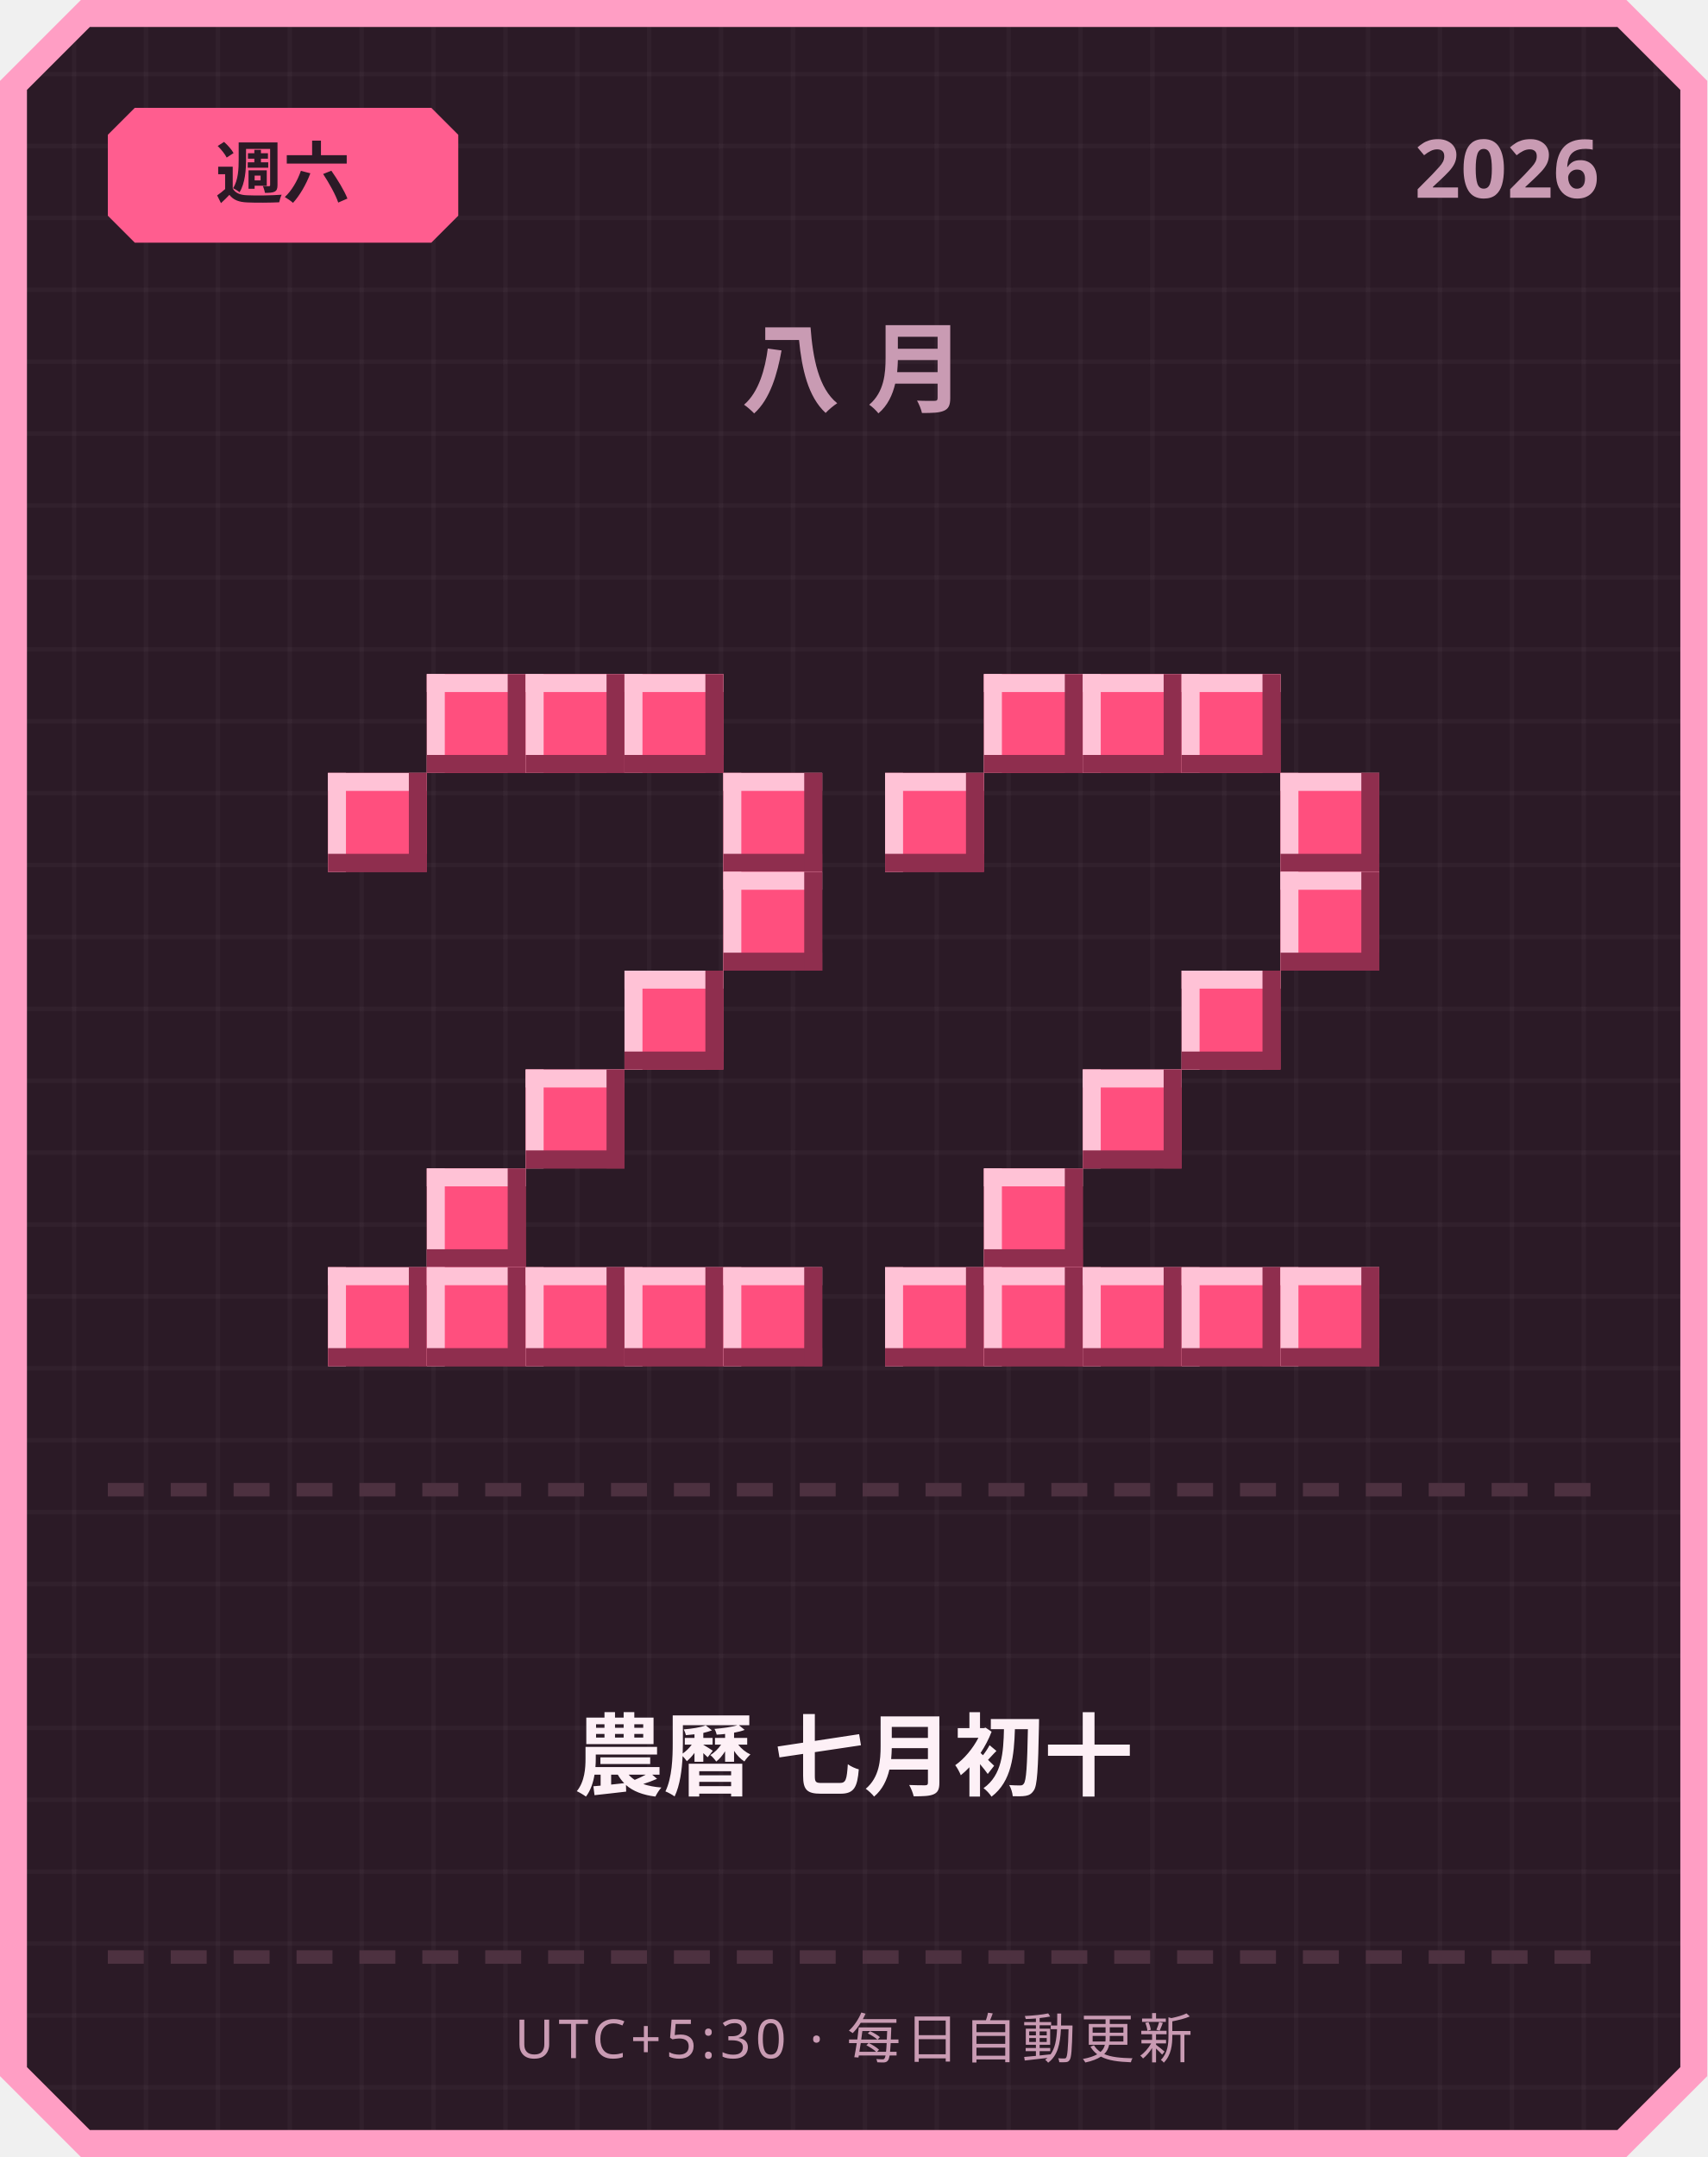
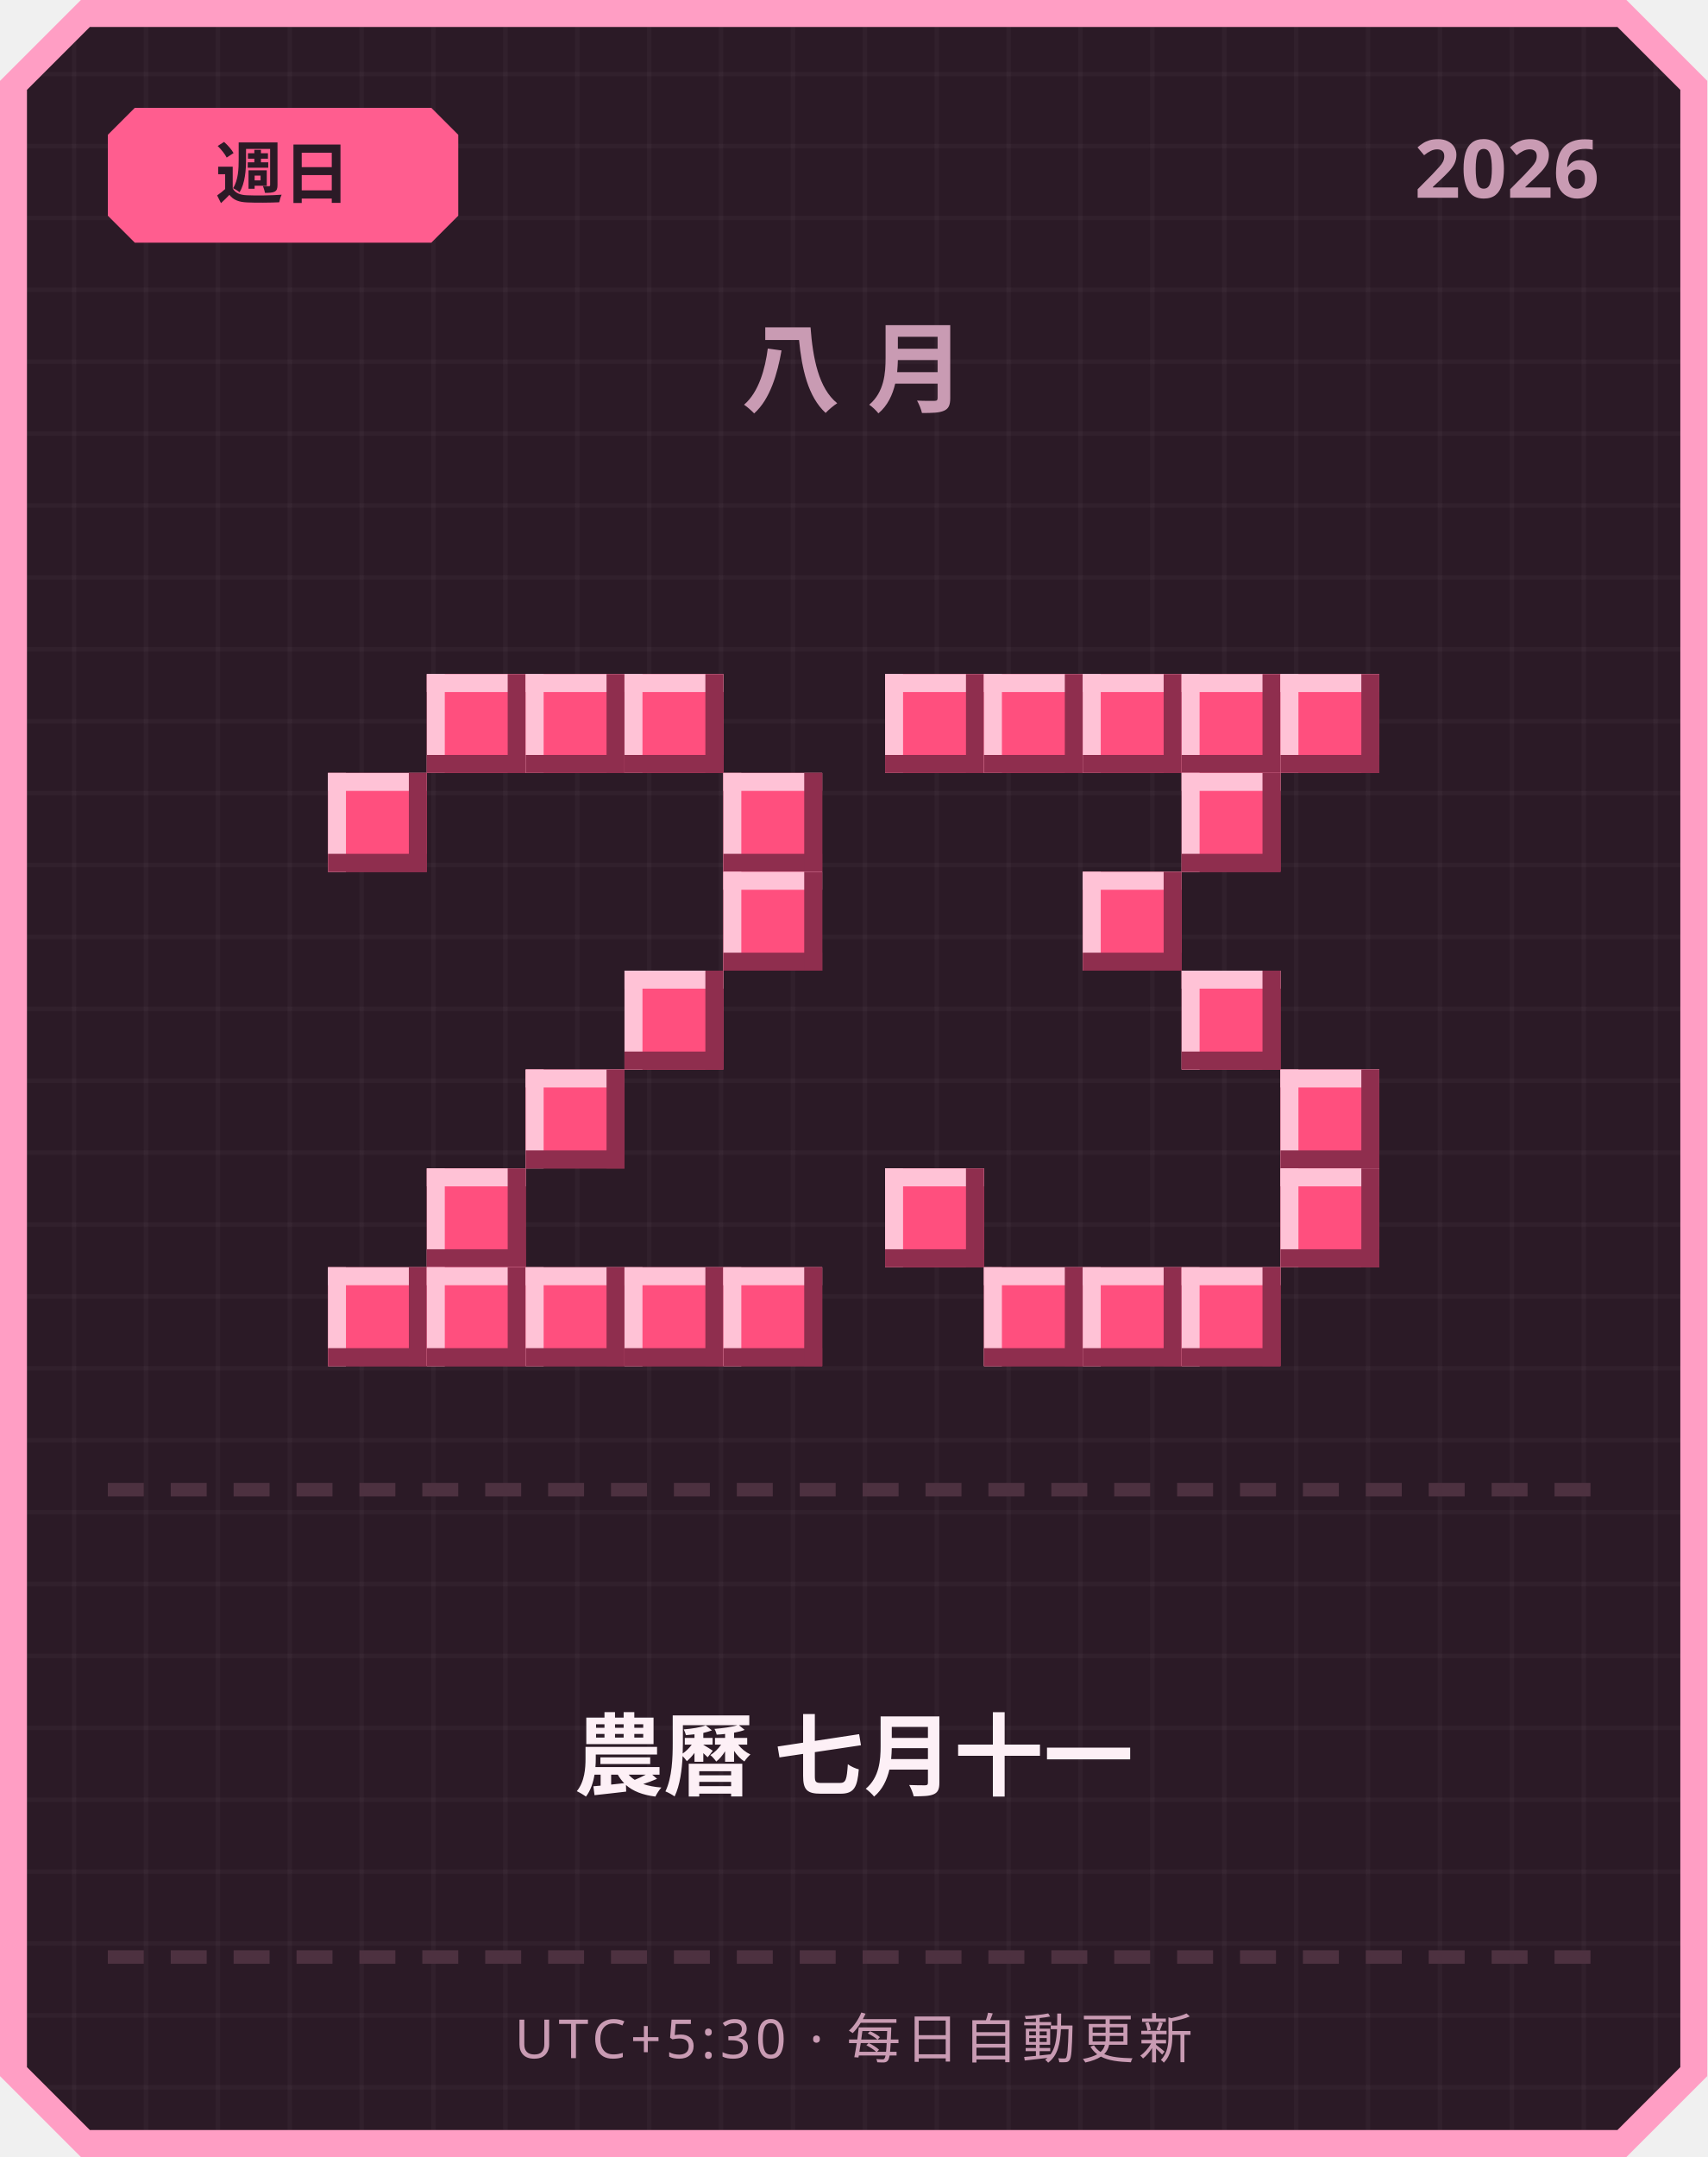
<svg xmlns="http://www.w3.org/2000/svg" width="380" height="480" viewBox="0 0 380 480">
  <defs>
    <pattern id="grid" width="16" height="16" patternUnits="userSpaceOnUse">
      <rect width="16" height="16" fill="#2b1a26" />
      <rect width="1" height="16" fill="#ffffff" opacity="0.03" />
      <rect width="16" height="1" fill="#ffffff" opacity="0.03" />
    </pattern>
  </defs>
  <path d="M 18,0 L 362,0 L 380,18 L 380,462 L 362,480 L 18,480 L 0,462 L 0,18 Z" fill="#ff9ec4" />
  <path d="M 20,6 L 360,6 L 374,20 L 374,460 L 360,474 L 20,474 L 6,460 L 6,20 Z" fill="url(#grid)" />
  <path d="M 30,24 L 96,24 L 102,30 L 102,48 L 96,54 L 30,54 L 24,48 L 24,30 Z" fill="#ff5d8f" />
-   <text x="63" y="44" text-anchor="middle" font-family="'Segoe UI', sans-serif" font-size="15" font-weight="700" fill="#2b1a26">週六</text>
+   <text x="63" y="44" text-anchor="middle" font-family="'Segoe UI', sans-serif" font-size="15" font-weight="700" fill="#2b1a26">週日</text>
  <text x="356" y="44" text-anchor="end" font-family="'Segoe UI', sans-serif" font-size="18" font-weight="700" fill="#c99bb3">2026</text>
  <text x="190" y="90" text-anchor="middle" font-family="'Segoe UI', sans-serif" font-size="22" font-weight="700" letter-spacing="6" fill="#c99bb3">八月</text>
  <rect x="95" y="150" width="22" height="22" fill="#ff4f7e" />
  <rect x="95" y="150" width="22" height="4" fill="#ffc2d6" />
  <rect x="95" y="150" width="4" height="22" fill="#ffc2d6" />
  <rect x="95" y="168" width="22" height="4" fill="#8f2e4e" />
  <rect x="113" y="150" width="4" height="22" fill="#8f2e4e" />
  <rect x="117" y="150" width="22" height="22" fill="#ff4f7e" />
  <rect x="117" y="150" width="22" height="4" fill="#ffc2d6" />
  <rect x="117" y="150" width="4" height="22" fill="#ffc2d6" />
  <rect x="117" y="168" width="22" height="4" fill="#8f2e4e" />
  <rect x="135" y="150" width="4" height="22" fill="#8f2e4e" />
  <rect x="139" y="150" width="22" height="22" fill="#ff4f7e" />
  <rect x="139" y="150" width="22" height="4" fill="#ffc2d6" />
  <rect x="139" y="150" width="4" height="22" fill="#ffc2d6" />
  <rect x="139" y="168" width="22" height="4" fill="#8f2e4e" />
  <rect x="157" y="150" width="4" height="22" fill="#8f2e4e" />
  <rect x="73" y="172" width="22" height="22" fill="#ff4f7e" />
  <rect x="73" y="172" width="22" height="4" fill="#ffc2d6" />
  <rect x="73" y="172" width="4" height="22" fill="#ffc2d6" />
  <rect x="73" y="190" width="22" height="4" fill="#8f2e4e" />
  <rect x="91" y="172" width="4" height="22" fill="#8f2e4e" />
  <rect x="161" y="172" width="22" height="22" fill="#ff4f7e" />
  <rect x="161" y="172" width="22" height="4" fill="#ffc2d6" />
  <rect x="161" y="172" width="4" height="22" fill="#ffc2d6" />
  <rect x="161" y="190" width="22" height="4" fill="#8f2e4e" />
  <rect x="179" y="172" width="4" height="22" fill="#8f2e4e" />
  <rect x="161" y="194" width="22" height="22" fill="#ff4f7e" />
  <rect x="161" y="194" width="22" height="4" fill="#ffc2d6" />
  <rect x="161" y="194" width="4" height="22" fill="#ffc2d6" />
  <rect x="161" y="212" width="22" height="4" fill="#8f2e4e" />
  <rect x="179" y="194" width="4" height="22" fill="#8f2e4e" />
  <rect x="139" y="216" width="22" height="22" fill="#ff4f7e" />
  <rect x="139" y="216" width="22" height="4" fill="#ffc2d6" />
  <rect x="139" y="216" width="4" height="22" fill="#ffc2d6" />
  <rect x="139" y="234" width="22" height="4" fill="#8f2e4e" />
  <rect x="157" y="216" width="4" height="22" fill="#8f2e4e" />
  <rect x="117" y="238" width="22" height="22" fill="#ff4f7e" />
  <rect x="117" y="238" width="22" height="4" fill="#ffc2d6" />
  <rect x="117" y="238" width="4" height="22" fill="#ffc2d6" />
  <rect x="117" y="256" width="22" height="4" fill="#8f2e4e" />
  <rect x="135" y="238" width="4" height="22" fill="#8f2e4e" />
  <rect x="95" y="260" width="22" height="22" fill="#ff4f7e" />
  <rect x="95" y="260" width="22" height="4" fill="#ffc2d6" />
  <rect x="95" y="260" width="4" height="22" fill="#ffc2d6" />
  <rect x="95" y="278" width="22" height="4" fill="#8f2e4e" />
  <rect x="113" y="260" width="4" height="22" fill="#8f2e4e" />
  <rect x="73" y="282" width="22" height="22" fill="#ff4f7e" />
  <rect x="73" y="282" width="22" height="4" fill="#ffc2d6" />
  <rect x="73" y="282" width="4" height="22" fill="#ffc2d6" />
  <rect x="73" y="300" width="22" height="4" fill="#8f2e4e" />
  <rect x="91" y="282" width="4" height="22" fill="#8f2e4e" />
  <rect x="95" y="282" width="22" height="22" fill="#ff4f7e" />
  <rect x="95" y="282" width="22" height="4" fill="#ffc2d6" />
  <rect x="95" y="282" width="4" height="22" fill="#ffc2d6" />
  <rect x="95" y="300" width="22" height="4" fill="#8f2e4e" />
  <rect x="113" y="282" width="4" height="22" fill="#8f2e4e" />
  <rect x="117" y="282" width="22" height="22" fill="#ff4f7e" />
  <rect x="117" y="282" width="22" height="4" fill="#ffc2d6" />
  <rect x="117" y="282" width="4" height="22" fill="#ffc2d6" />
  <rect x="117" y="300" width="22" height="4" fill="#8f2e4e" />
  <rect x="135" y="282" width="4" height="22" fill="#8f2e4e" />
  <rect x="139" y="282" width="22" height="22" fill="#ff4f7e" />
  <rect x="139" y="282" width="22" height="4" fill="#ffc2d6" />
  <rect x="139" y="282" width="4" height="22" fill="#ffc2d6" />
  <rect x="139" y="300" width="22" height="4" fill="#8f2e4e" />
  <rect x="157" y="282" width="4" height="22" fill="#8f2e4e" />
  <rect x="161" y="282" width="22" height="22" fill="#ff4f7e" />
  <rect x="161" y="282" width="22" height="4" fill="#ffc2d6" />
  <rect x="161" y="282" width="4" height="22" fill="#ffc2d6" />
  <rect x="161" y="300" width="22" height="4" fill="#8f2e4e" />
  <rect x="179" y="282" width="4" height="22" fill="#8f2e4e" />
+   <rect x="197" y="150" width="22" height="22" fill="#ff4f7e" />
+   <rect x="197" y="150" width="22" height="4" fill="#ffc2d6" />
+   <rect x="197" y="150" width="4" height="22" fill="#ffc2d6" />
+   <rect x="197" y="168" width="22" height="4" fill="#8f2e4e" />
+   <rect x="215" y="150" width="4" height="22" fill="#8f2e4e" />
  <rect x="219" y="150" width="22" height="22" fill="#ff4f7e" />
  <rect x="219" y="150" width="22" height="4" fill="#ffc2d6" />
  <rect x="219" y="150" width="4" height="22" fill="#ffc2d6" />
  <rect x="219" y="168" width="22" height="4" fill="#8f2e4e" />
  <rect x="237" y="150" width="4" height="22" fill="#8f2e4e" />
  <rect x="241" y="150" width="22" height="22" fill="#ff4f7e" />
  <rect x="241" y="150" width="22" height="4" fill="#ffc2d6" />
  <rect x="241" y="150" width="4" height="22" fill="#ffc2d6" />
  <rect x="241" y="168" width="22" height="4" fill="#8f2e4e" />
  <rect x="259" y="150" width="4" height="22" fill="#8f2e4e" />
  <rect x="263" y="150" width="22" height="22" fill="#ff4f7e" />
  <rect x="263" y="150" width="22" height="4" fill="#ffc2d6" />
  <rect x="263" y="150" width="4" height="22" fill="#ffc2d6" />
  <rect x="263" y="168" width="22" height="4" fill="#8f2e4e" />
  <rect x="281" y="150" width="4" height="22" fill="#8f2e4e" />
-   <rect x="197" y="172" width="22" height="22" fill="#ff4f7e" />
-   <rect x="197" y="172" width="22" height="4" fill="#ffc2d6" />
-   <rect x="197" y="172" width="4" height="22" fill="#ffc2d6" />
-   <rect x="197" y="190" width="22" height="4" fill="#8f2e4e" />
-   <rect x="215" y="172" width="4" height="22" fill="#8f2e4e" />
-   <rect x="285" y="172" width="22" height="22" fill="#ff4f7e" />
-   <rect x="285" y="172" width="22" height="4" fill="#ffc2d6" />
-   <rect x="285" y="172" width="4" height="22" fill="#ffc2d6" />
-   <rect x="285" y="190" width="22" height="4" fill="#8f2e4e" />
-   <rect x="303" y="172" width="4" height="22" fill="#8f2e4e" />
-   <rect x="285" y="194" width="22" height="22" fill="#ff4f7e" />
-   <rect x="285" y="194" width="22" height="4" fill="#ffc2d6" />
-   <rect x="285" y="194" width="4" height="22" fill="#ffc2d6" />
-   <rect x="285" y="212" width="22" height="4" fill="#8f2e4e" />
-   <rect x="303" y="194" width="4" height="22" fill="#8f2e4e" />
+   <rect x="285" y="150" width="22" height="22" fill="#ff4f7e" />
+   <rect x="285" y="150" width="22" height="4" fill="#ffc2d6" />
+   <rect x="285" y="150" width="4" height="22" fill="#ffc2d6" />
+   <rect x="285" y="168" width="22" height="4" fill="#8f2e4e" />
+   <rect x="303" y="150" width="4" height="22" fill="#8f2e4e" />
+   <rect x="263" y="172" width="22" height="22" fill="#ff4f7e" />
+   <rect x="263" y="172" width="22" height="4" fill="#ffc2d6" />
+   <rect x="263" y="172" width="4" height="22" fill="#ffc2d6" />
+   <rect x="263" y="190" width="22" height="4" fill="#8f2e4e" />
+   <rect x="281" y="172" width="4" height="22" fill="#8f2e4e" />
+   <rect x="241" y="194" width="22" height="22" fill="#ff4f7e" />
+   <rect x="241" y="194" width="22" height="4" fill="#ffc2d6" />
+   <rect x="241" y="194" width="4" height="22" fill="#ffc2d6" />
+   <rect x="241" y="212" width="22" height="4" fill="#8f2e4e" />
+   <rect x="259" y="194" width="4" height="22" fill="#8f2e4e" />
  <rect x="263" y="216" width="22" height="22" fill="#ff4f7e" />
  <rect x="263" y="216" width="22" height="4" fill="#ffc2d6" />
  <rect x="263" y="216" width="4" height="22" fill="#ffc2d6" />
  <rect x="263" y="234" width="22" height="4" fill="#8f2e4e" />
  <rect x="281" y="216" width="4" height="22" fill="#8f2e4e" />
-   <rect x="241" y="238" width="22" height="22" fill="#ff4f7e" />
-   <rect x="241" y="238" width="22" height="4" fill="#ffc2d6" />
-   <rect x="241" y="238" width="4" height="22" fill="#ffc2d6" />
-   <rect x="241" y="256" width="22" height="4" fill="#8f2e4e" />
-   <rect x="259" y="238" width="4" height="22" fill="#8f2e4e" />
-   <rect x="219" y="260" width="22" height="22" fill="#ff4f7e" />
-   <rect x="219" y="260" width="22" height="4" fill="#ffc2d6" />
-   <rect x="219" y="260" width="4" height="22" fill="#ffc2d6" />
-   <rect x="219" y="278" width="22" height="4" fill="#8f2e4e" />
-   <rect x="237" y="260" width="4" height="22" fill="#8f2e4e" />
-   <rect x="197" y="282" width="22" height="22" fill="#ff4f7e" />
-   <rect x="197" y="282" width="22" height="4" fill="#ffc2d6" />
-   <rect x="197" y="282" width="4" height="22" fill="#ffc2d6" />
-   <rect x="197" y="300" width="22" height="4" fill="#8f2e4e" />
-   <rect x="215" y="282" width="4" height="22" fill="#8f2e4e" />
+   <rect x="285" y="238" width="22" height="22" fill="#ff4f7e" />
+   <rect x="285" y="238" width="22" height="4" fill="#ffc2d6" />
+   <rect x="285" y="238" width="4" height="22" fill="#ffc2d6" />
+   <rect x="285" y="256" width="22" height="4" fill="#8f2e4e" />
+   <rect x="303" y="238" width="4" height="22" fill="#8f2e4e" />
+   <rect x="197" y="260" width="22" height="22" fill="#ff4f7e" />
+   <rect x="197" y="260" width="22" height="4" fill="#ffc2d6" />
+   <rect x="197" y="260" width="4" height="22" fill="#ffc2d6" />
+   <rect x="197" y="278" width="22" height="4" fill="#8f2e4e" />
+   <rect x="215" y="260" width="4" height="22" fill="#8f2e4e" />
+   <rect x="285" y="260" width="22" height="22" fill="#ff4f7e" />
+   <rect x="285" y="260" width="22" height="4" fill="#ffc2d6" />
+   <rect x="285" y="260" width="4" height="22" fill="#ffc2d6" />
+   <rect x="285" y="278" width="22" height="4" fill="#8f2e4e" />
+   <rect x="303" y="260" width="4" height="22" fill="#8f2e4e" />
  <rect x="219" y="282" width="22" height="22" fill="#ff4f7e" />
  <rect x="219" y="282" width="22" height="4" fill="#ffc2d6" />
  <rect x="219" y="282" width="4" height="22" fill="#ffc2d6" />
  <rect x="219" y="300" width="22" height="4" fill="#8f2e4e" />
  <rect x="237" y="282" width="4" height="22" fill="#8f2e4e" />
  <rect x="241" y="282" width="22" height="22" fill="#ff4f7e" />
  <rect x="241" y="282" width="22" height="4" fill="#ffc2d6" />
  <rect x="241" y="282" width="4" height="22" fill="#ffc2d6" />
  <rect x="241" y="300" width="22" height="4" fill="#8f2e4e" />
  <rect x="259" y="282" width="4" height="22" fill="#8f2e4e" />
  <rect x="263" y="282" width="22" height="22" fill="#ff4f7e" />
  <rect x="263" y="282" width="22" height="4" fill="#ffc2d6" />
  <rect x="263" y="282" width="4" height="22" fill="#ffc2d6" />
  <rect x="263" y="300" width="22" height="4" fill="#8f2e4e" />
  <rect x="281" y="282" width="4" height="22" fill="#8f2e4e" />
-   <rect x="285" y="282" width="22" height="22" fill="#ff4f7e" />
-   <rect x="285" y="282" width="22" height="4" fill="#ffc2d6" />
-   <rect x="285" y="282" width="4" height="22" fill="#ffc2d6" />
-   <rect x="285" y="300" width="22" height="4" fill="#8f2e4e" />
-   <rect x="303" y="282" width="4" height="22" fill="#8f2e4e" />
  <rect x="24" y="330" width="8" height="3" fill="#4d3140" />
  <rect x="38" y="330" width="8" height="3" fill="#4d3140" />
  <rect x="52" y="330" width="8" height="3" fill="#4d3140" />
  <rect x="66" y="330" width="8" height="3" fill="#4d3140" />
  <rect x="80" y="330" width="8" height="3" fill="#4d3140" />
  <rect x="94" y="330" width="8" height="3" fill="#4d3140" />
  <rect x="108" y="330" width="8" height="3" fill="#4d3140" />
  <rect x="122" y="330" width="8" height="3" fill="#4d3140" />
  <rect x="136" y="330" width="8" height="3" fill="#4d3140" />
  <rect x="150" y="330" width="8" height="3" fill="#4d3140" />
  <rect x="164" y="330" width="8" height="3" fill="#4d3140" />
  <rect x="178" y="330" width="8" height="3" fill="#4d3140" />
  <rect x="192" y="330" width="8" height="3" fill="#4d3140" />
  <rect x="206" y="330" width="8" height="3" fill="#4d3140" />
  <rect x="220" y="330" width="8" height="3" fill="#4d3140" />
  <rect x="234" y="330" width="8" height="3" fill="#4d3140" />
  <rect x="248" y="330" width="8" height="3" fill="#4d3140" />
  <rect x="262" y="330" width="8" height="3" fill="#4d3140" />
  <rect x="276" y="330" width="8" height="3" fill="#4d3140" />
  <rect x="290" y="330" width="8" height="3" fill="#4d3140" />
  <rect x="304" y="330" width="8" height="3" fill="#4d3140" />
  <rect x="318" y="330" width="8" height="3" fill="#4d3140" />
  <rect x="332" y="330" width="8" height="3" fill="#4d3140" />
  <rect x="346" y="330" width="8" height="3" fill="#4d3140" />
-   <text x="190" y="398" text-anchor="middle" font-family="'Segoe UI', 'Microsoft JhengHei', sans-serif" font-size="20" font-weight="700" fill="#fdf0f6">農曆 七月初十</text>
+   <text x="190" y="398" text-anchor="middle" font-family="'Segoe UI', 'Microsoft JhengHei', sans-serif" font-size="20" font-weight="700" fill="#fdf0f6">農曆 七月十一</text>
  <rect x="24" y="434" width="8" height="3" fill="#4d3140" />
  <rect x="38" y="434" width="8" height="3" fill="#4d3140" />
  <rect x="52" y="434" width="8" height="3" fill="#4d3140" />
  <rect x="66" y="434" width="8" height="3" fill="#4d3140" />
  <rect x="80" y="434" width="8" height="3" fill="#4d3140" />
  <rect x="94" y="434" width="8" height="3" fill="#4d3140" />
  <rect x="108" y="434" width="8" height="3" fill="#4d3140" />
  <rect x="122" y="434" width="8" height="3" fill="#4d3140" />
  <rect x="136" y="434" width="8" height="3" fill="#4d3140" />
  <rect x="150" y="434" width="8" height="3" fill="#4d3140" />
  <rect x="164" y="434" width="8" height="3" fill="#4d3140" />
  <rect x="178" y="434" width="8" height="3" fill="#4d3140" />
  <rect x="192" y="434" width="8" height="3" fill="#4d3140" />
  <rect x="206" y="434" width="8" height="3" fill="#4d3140" />
  <rect x="220" y="434" width="8" height="3" fill="#4d3140" />
  <rect x="234" y="434" width="8" height="3" fill="#4d3140" />
  <rect x="248" y="434" width="8" height="3" fill="#4d3140" />
  <rect x="262" y="434" width="8" height="3" fill="#4d3140" />
  <rect x="276" y="434" width="8" height="3" fill="#4d3140" />
  <rect x="290" y="434" width="8" height="3" fill="#4d3140" />
  <rect x="304" y="434" width="8" height="3" fill="#4d3140" />
  <rect x="318" y="434" width="8" height="3" fill="#4d3140" />
  <rect x="332" y="434" width="8" height="3" fill="#4d3140" />
  <rect x="346" y="434" width="8" height="3" fill="#4d3140" />
  <text x="190" y="458" text-anchor="middle" font-family="'Segoe UI', sans-serif" font-size="12" letter-spacing="1" fill="#c99bb3">UTC+5:30 · 每日自動更新</text>
</svg>
